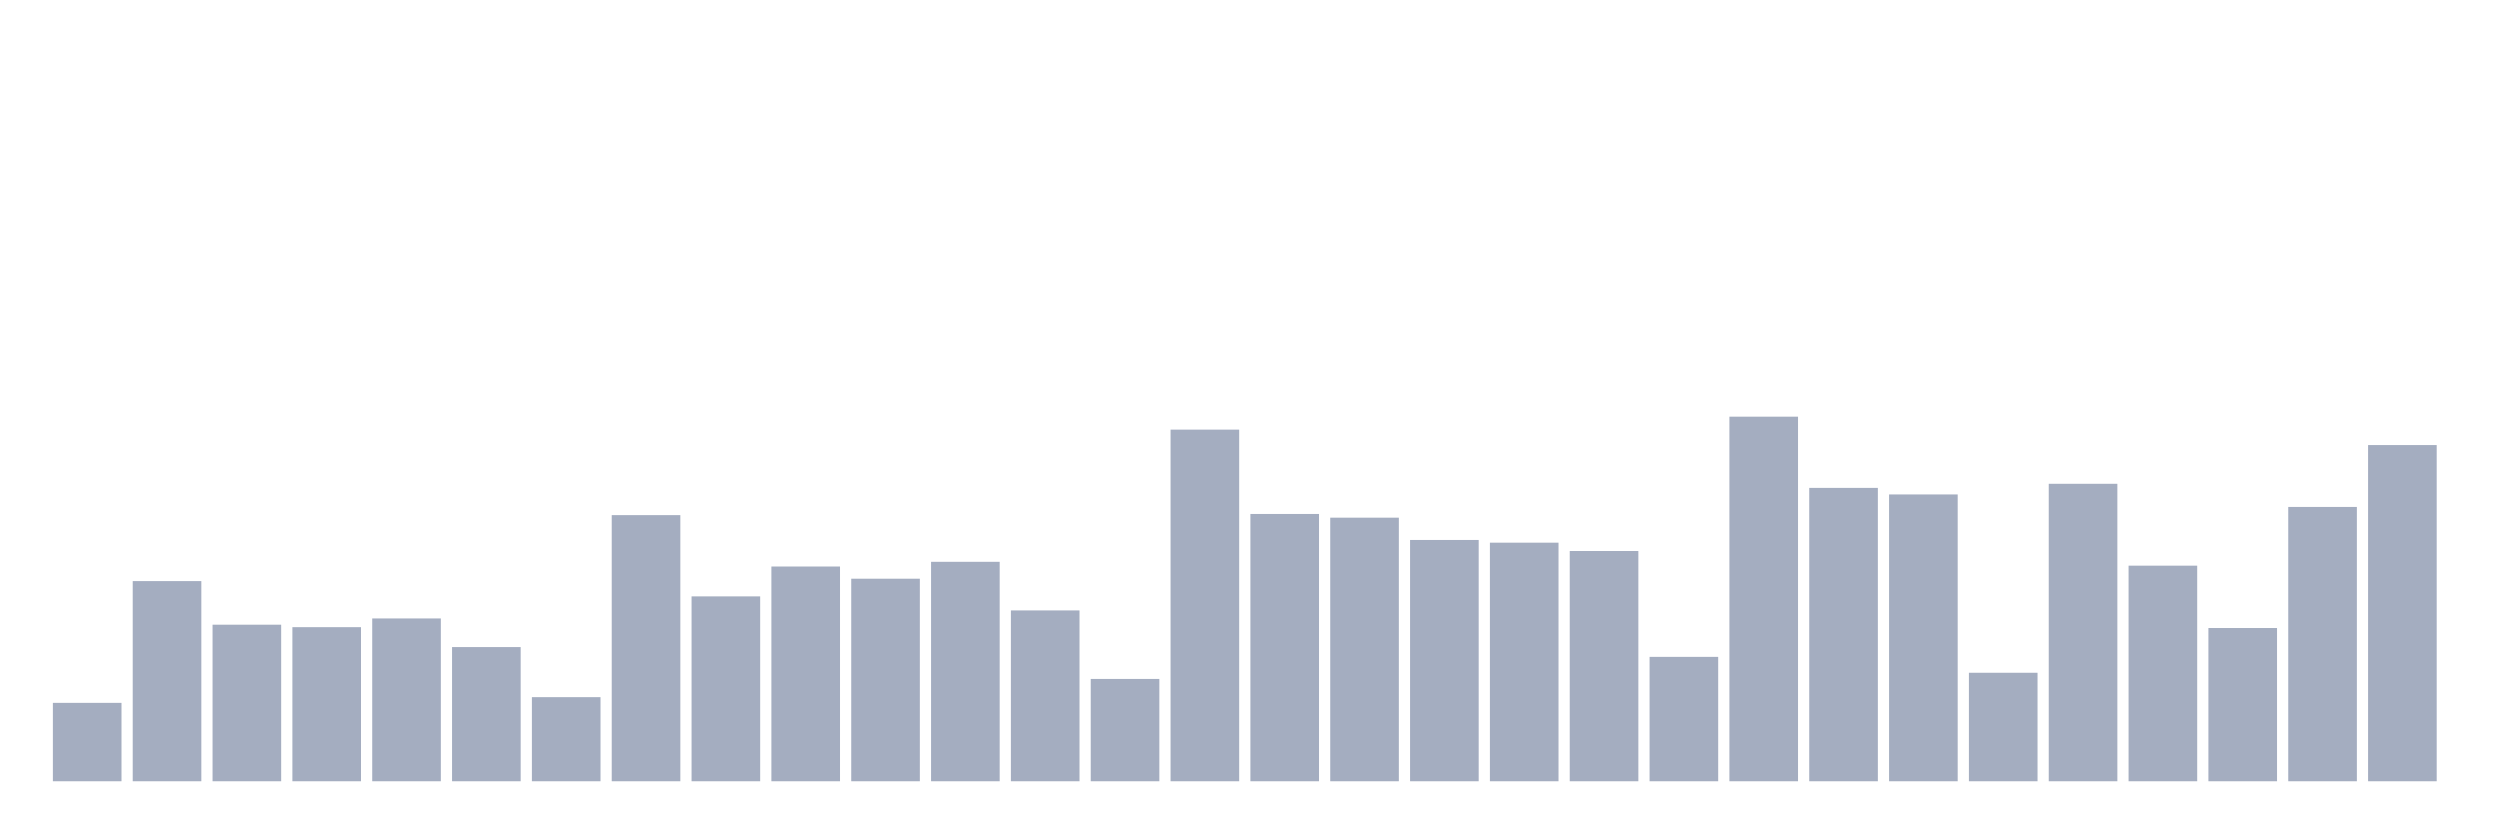
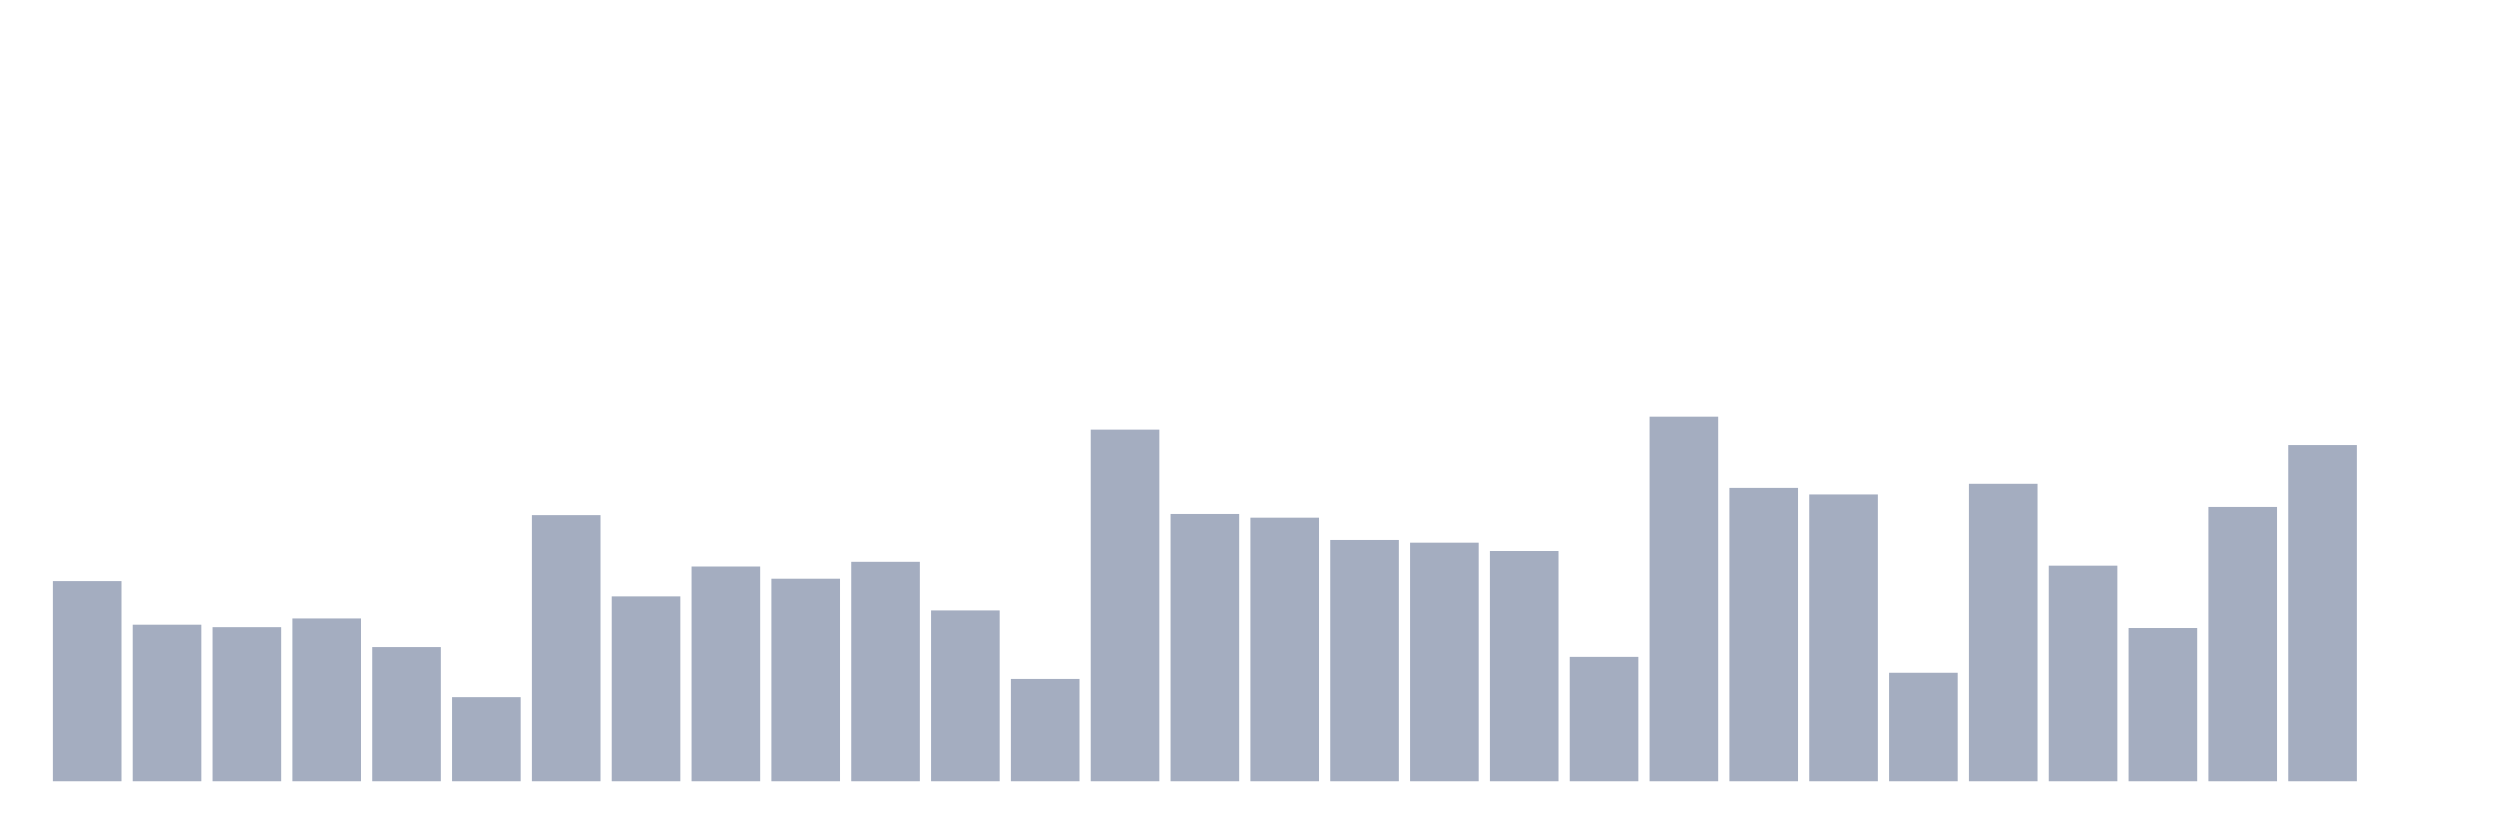
<svg xmlns="http://www.w3.org/2000/svg" viewBox="0 0 480 160">
  <g transform="translate(10,10)">
-     <rect class="bar" x="0.153" width="13.175" y="124.948" height="15.052" fill="rgb(164,173,192)" />
-     <rect class="bar" x="15.482" width="13.175" y="101.57" height="38.43" fill="rgb(164,173,192)" />
-     <rect class="bar" x="30.81" width="13.175" y="109.941" height="30.059" fill="rgb(164,173,192)" />
-     <rect class="bar" x="46.138" width="13.175" y="110.415" height="29.585" fill="rgb(164,173,192)" />
-     <rect class="bar" x="61.466" width="13.175" y="108.741" height="31.259" fill="rgb(164,173,192)" />
-     <rect class="bar" x="76.794" width="13.175" y="114.237" height="25.763" fill="rgb(164,173,192)" />
-     <rect class="bar" x="92.123" width="13.175" y="123.852" height="16.148" fill="rgb(164,173,192)" />
-     <rect class="bar" x="107.451" width="13.175" y="88.904" height="51.096" fill="rgb(164,173,192)" />
-     <rect class="bar" x="122.779" width="13.175" y="104.504" height="35.496" fill="rgb(164,173,192)" />
-     <rect class="bar" x="138.107" width="13.175" y="98.77" height="41.23" fill="rgb(164,173,192)" />
-     <rect class="bar" x="153.436" width="13.175" y="101.111" height="38.889" fill="rgb(164,173,192)" />
-     <rect class="bar" x="168.764" width="13.175" y="97.867" height="42.133" fill="rgb(164,173,192)" />
-     <rect class="bar" x="184.092" width="13.175" y="107.2" height="32.8" fill="rgb(164,173,192)" />
-     <rect class="bar" x="199.42" width="13.175" y="120.356" height="19.644" fill="rgb(164,173,192)" />
-     <rect class="bar" x="214.748" width="13.175" y="72.489" height="67.511" fill="rgb(164,173,192)" />
-     <rect class="bar" x="230.077" width="13.175" y="88.681" height="51.319" fill="rgb(164,173,192)" />
-     <rect class="bar" x="245.405" width="13.175" y="89.393" height="50.607" fill="rgb(164,173,192)" />
-     <rect class="bar" x="260.733" width="13.175" y="93.674" height="46.326" fill="rgb(164,173,192)" />
-     <rect class="bar" x="276.061" width="13.175" y="94.193" height="45.807" fill="rgb(164,173,192)" />
-     <rect class="bar" x="291.39" width="13.175" y="95.793" height="44.207" fill="rgb(164,173,192)" />
-     <rect class="bar" x="306.718" width="13.175" y="116.119" height="23.881" fill="rgb(164,173,192)" />
-     <rect class="bar" x="322.046" width="13.175" y="70" height="70" fill="rgb(164,173,192)" />
-     <rect class="bar" x="337.374" width="13.175" y="83.674" height="56.326" fill="rgb(164,173,192)" />
-     <rect class="bar" x="352.702" width="13.175" y="84.933" height="55.067" fill="rgb(164,173,192)" />
-     <rect class="bar" x="368.031" width="13.175" y="119.17" height="20.83" fill="rgb(164,173,192)" />
-     <rect class="bar" x="383.359" width="13.175" y="82.889" height="57.111" fill="rgb(164,173,192)" />
-     <rect class="bar" x="398.687" width="13.175" y="98.607" height="41.393" fill="rgb(164,173,192)" />
-     <rect class="bar" x="414.015" width="13.175" y="110.578" height="29.422" fill="rgb(164,173,192)" />
-     <rect class="bar" x="429.344" width="13.175" y="87.333" height="52.667" fill="rgb(164,173,192)" />
-     <rect class="bar" x="444.672" width="13.175" y="75.452" height="64.548" fill="rgb(164,173,192)" />
+     <rect class="bar" x="0.153" width="13.175" y="101.57" height="38.43" fill="rgb(164,173,192)" />
+     <rect class="bar" x="15.482" width="13.175" y="109.941" height="30.059" fill="rgb(164,173,192)" />
+     <rect class="bar" x="30.81" width="13.175" y="110.415" height="29.585" fill="rgb(164,173,192)" />
+     <rect class="bar" x="46.138" width="13.175" y="108.741" height="31.259" fill="rgb(164,173,192)" />
+     <rect class="bar" x="61.466" width="13.175" y="114.237" height="25.763" fill="rgb(164,173,192)" />
+     <rect class="bar" x="76.794" width="13.175" y="123.852" height="16.148" fill="rgb(164,173,192)" />
+     <rect class="bar" x="92.123" width="13.175" y="88.904" height="51.096" fill="rgb(164,173,192)" />
+     <rect class="bar" x="107.451" width="13.175" y="104.504" height="35.496" fill="rgb(164,173,192)" />
+     <rect class="bar" x="122.779" width="13.175" y="98.77" height="41.23" fill="rgb(164,173,192)" />
+     <rect class="bar" x="138.107" width="13.175" y="101.111" height="38.889" fill="rgb(164,173,192)" />
+     <rect class="bar" x="153.436" width="13.175" y="97.867" height="42.133" fill="rgb(164,173,192)" />
+     <rect class="bar" x="168.764" width="13.175" y="107.2" height="32.8" fill="rgb(164,173,192)" />
+     <rect class="bar" x="184.092" width="13.175" y="120.356" height="19.644" fill="rgb(164,173,192)" />
+     <rect class="bar" x="199.42" width="13.175" y="72.489" height="67.511" fill="rgb(164,173,192)" />
+     <rect class="bar" x="214.748" width="13.175" y="88.681" height="51.319" fill="rgb(164,173,192)" />
+     <rect class="bar" x="230.077" width="13.175" y="89.393" height="50.607" fill="rgb(164,173,192)" />
+     <rect class="bar" x="245.405" width="13.175" y="93.674" height="46.326" fill="rgb(164,173,192)" />
+     <rect class="bar" x="260.733" width="13.175" y="94.193" height="45.807" fill="rgb(164,173,192)" />
+     <rect class="bar" x="276.061" width="13.175" y="95.793" height="44.207" fill="rgb(164,173,192)" />
+     <rect class="bar" x="291.39" width="13.175" y="116.119" height="23.881" fill="rgb(164,173,192)" />
+     <rect class="bar" x="306.718" width="13.175" y="70" height="70" fill="rgb(164,173,192)" />
+     <rect class="bar" x="322.046" width="13.175" y="83.674" height="56.326" fill="rgb(164,173,192)" />
+     <rect class="bar" x="337.374" width="13.175" y="84.933" height="55.067" fill="rgb(164,173,192)" />
+     <rect class="bar" x="352.702" width="13.175" y="119.17" height="20.83" fill="rgb(164,173,192)" />
+     <rect class="bar" x="368.031" width="13.175" y="82.889" height="57.111" fill="rgb(164,173,192)" />
+     <rect class="bar" x="383.359" width="13.175" y="98.607" height="41.393" fill="rgb(164,173,192)" />
+     <rect class="bar" x="398.687" width="13.175" y="110.578" height="29.422" fill="rgb(164,173,192)" />
+     <rect class="bar" x="414.015" width="13.175" y="87.333" height="52.667" fill="rgb(164,173,192)" />
+     <rect class="bar" x="429.344" width="13.175" y="75.452" height="64.548" fill="rgb(164,173,192)" />
+     <rect class="bar" x="444.672" width="13.175" y="140" height="0" fill="rgb(164,173,192)" />
  </g>
</svg>
